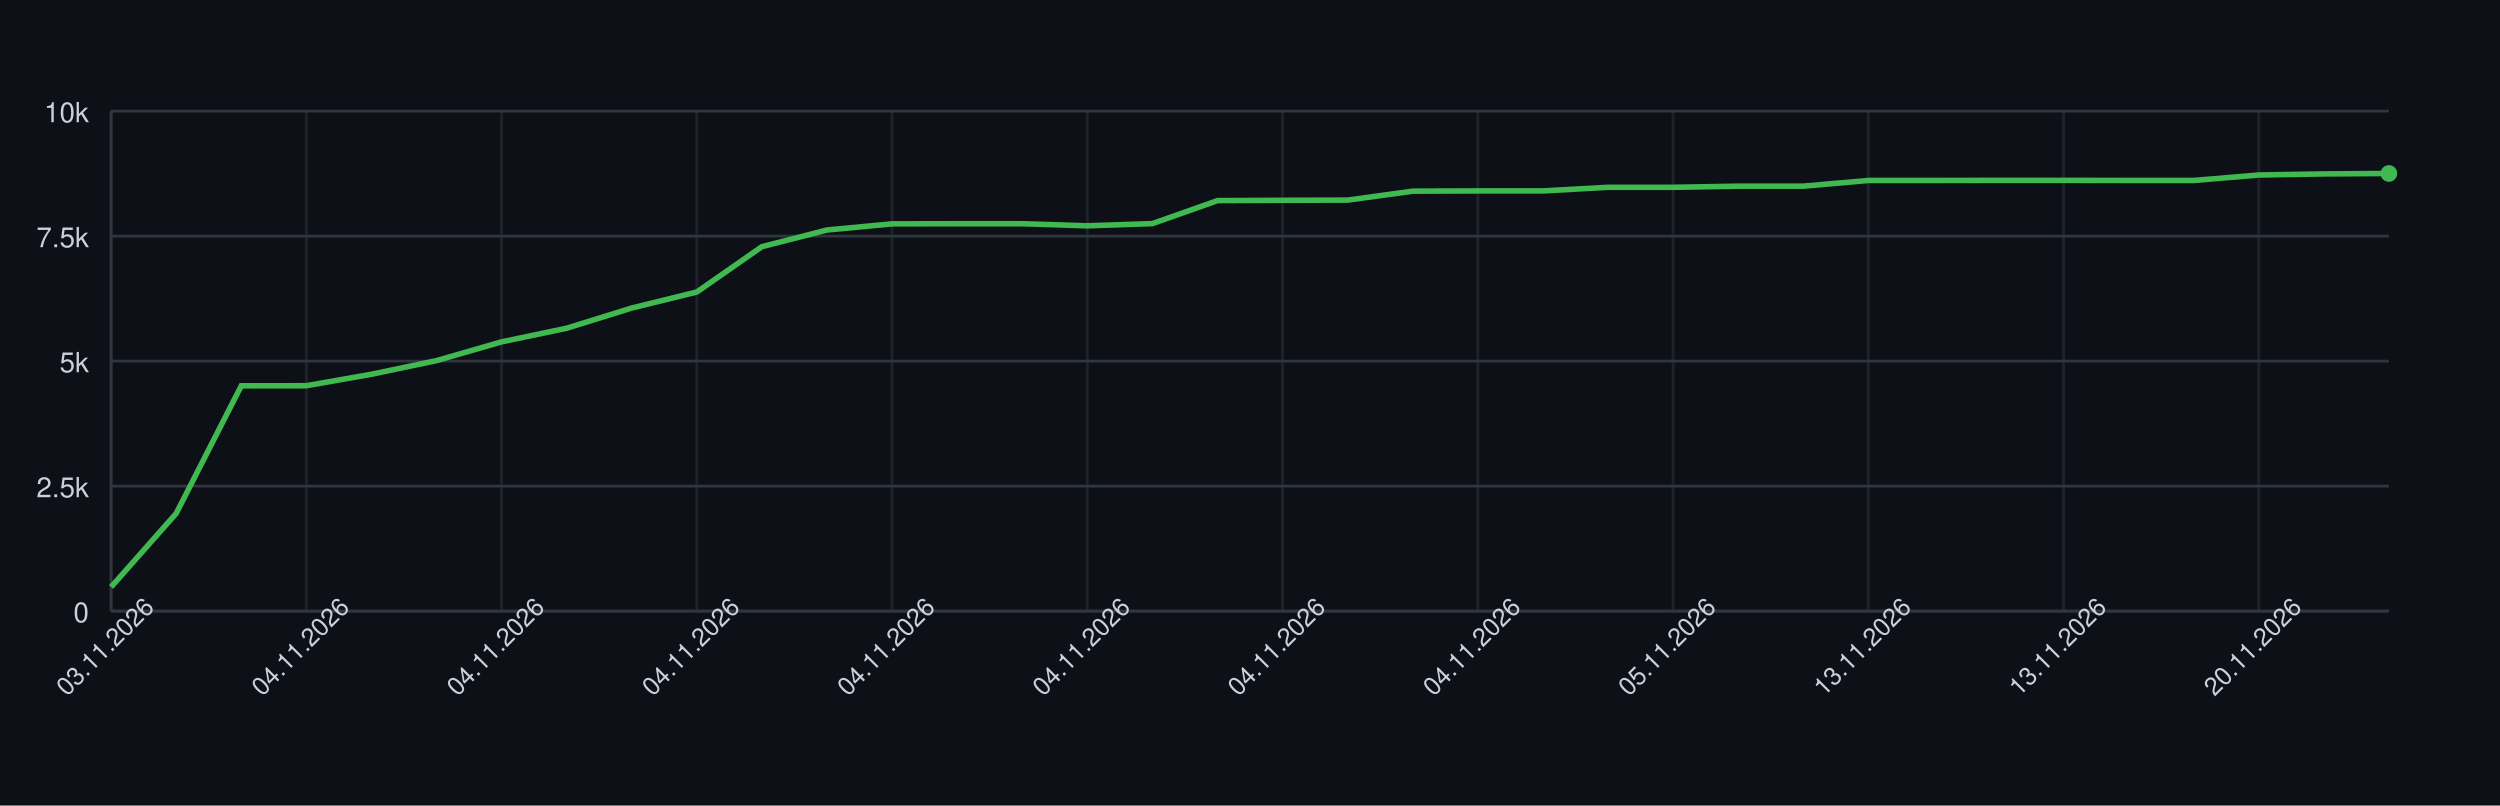
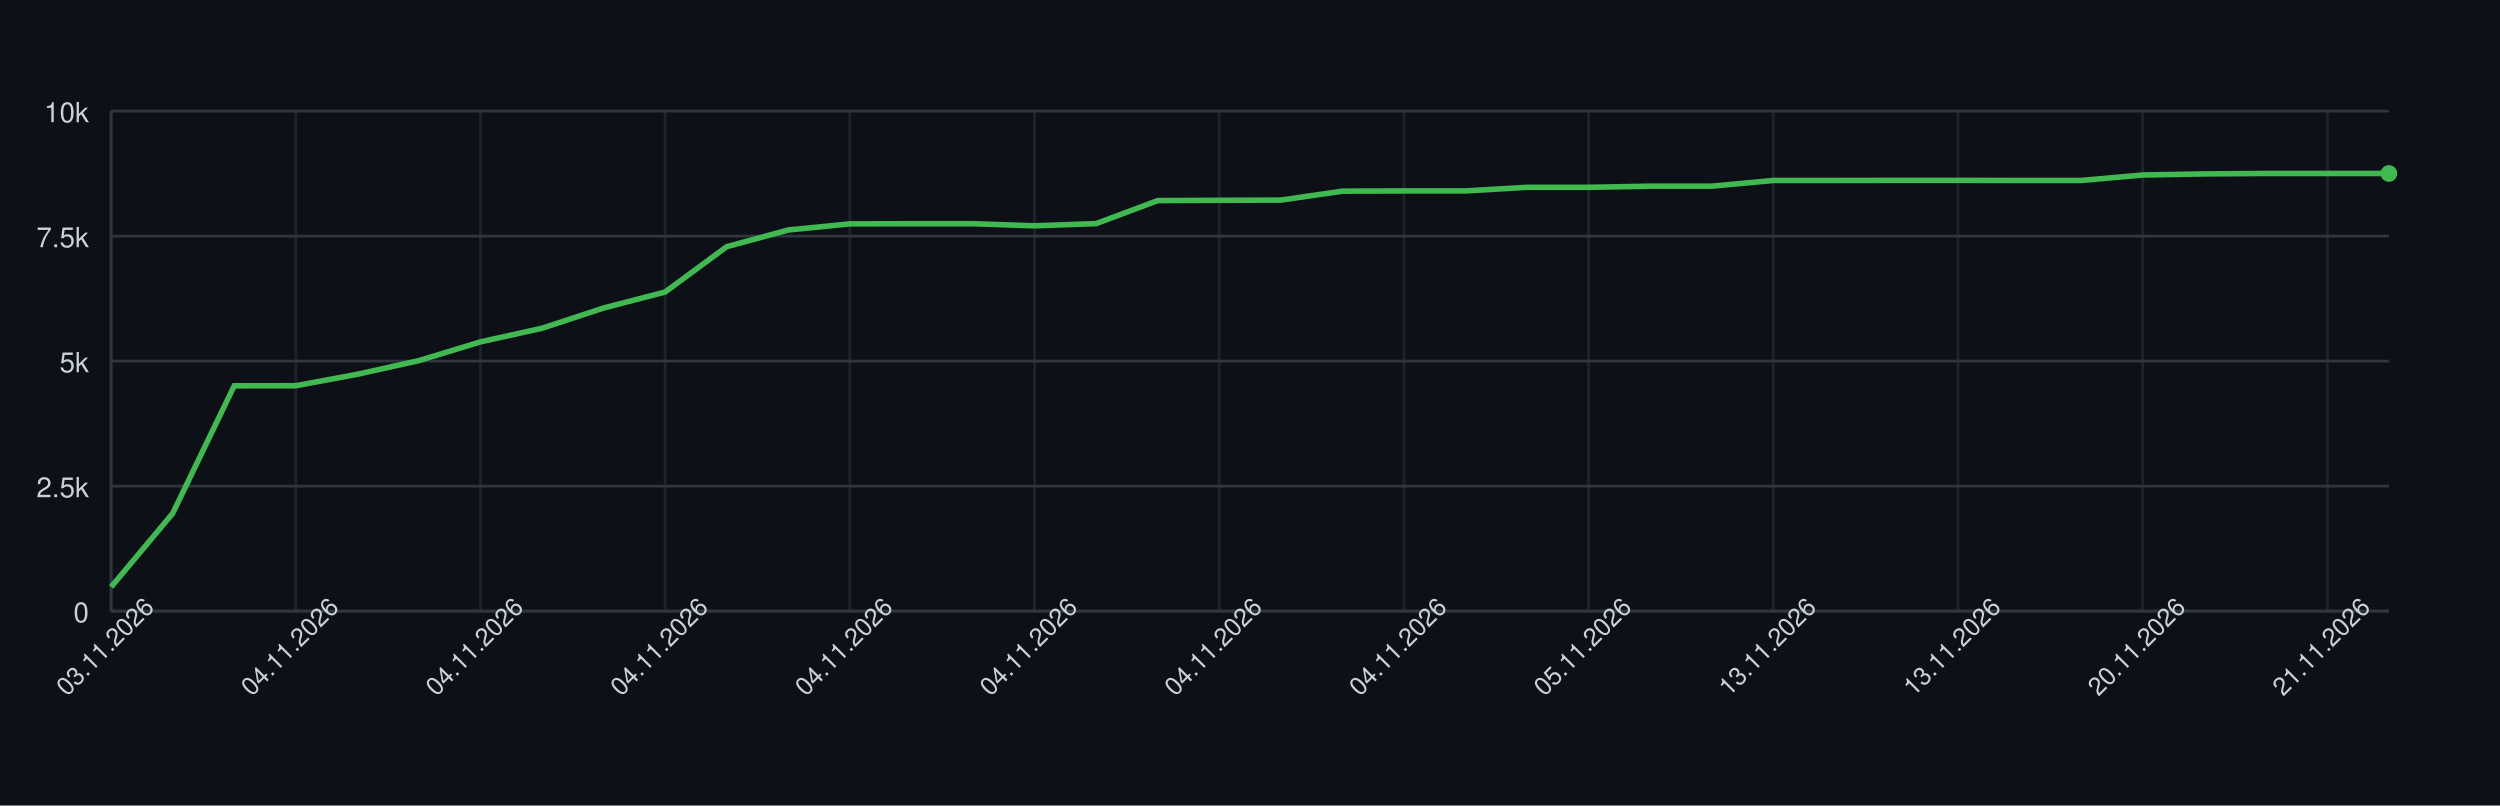
<svg xmlns="http://www.w3.org/2000/svg" width="900" height="290" style="font-family: -apple-system, BlinkMacSystemFont, 'Segoe UI', Helvetica, Arial, sans-serif;">
  <rect width="100%" height="100%" fill="#0d1117" />
  <g>
    <line x1="40" y1="220.00" x2="860" y2="220.00" stroke="#30363d" />
    <text x="32" y="224.00" font-size="10" fill="#c9d1d9" text-anchor="end">0</text>
    <line x1="40" y1="175.00" x2="860" y2="175.00" stroke="#30363d" />
    <text x="32" y="179.00" font-size="10" fill="#c9d1d9" text-anchor="end">2.5k</text>
    <line x1="40" y1="130.00" x2="860" y2="130.00" stroke="#30363d" />
    <text x="32" y="134.00" font-size="10" fill="#c9d1d9" text-anchor="end">5k</text>
    <line x1="40" y1="85.00" x2="860" y2="85.00" stroke="#30363d" />
    <text x="32" y="89.00" font-size="10" fill="#c9d1d9" text-anchor="end">7.5k</text>
    <line x1="40" y1="40.00" x2="860" y2="40.00" stroke="#30363d" />
    <text x="32" y="44.00" font-size="10" fill="#c9d1d9" text-anchor="end">10k</text>
    <line x1="40.00" y1="40" x2="40.00" y2="220" stroke="#30363d" opacity="0.5" />
-     <line x1="110.29" y1="40" x2="110.29" y2="220" stroke="#30363d" opacity="0.5" />
-     <line x1="180.57" y1="40" x2="180.57" y2="220" stroke="#30363d" opacity="0.5" />
-     <line x1="250.86" y1="40" x2="250.86" y2="220" stroke="#30363d" opacity="0.5" />
-     <line x1="321.14" y1="40" x2="321.14" y2="220" stroke="#30363d" opacity="0.5" />
-     <line x1="391.43" y1="40" x2="391.43" y2="220" stroke="#30363d" opacity="0.5" />
-     <line x1="461.71" y1="40" x2="461.71" y2="220" stroke="#30363d" opacity="0.5" />
-     <line x1="532.00" y1="40" x2="532.00" y2="220" stroke="#30363d" opacity="0.5" />
-     <line x1="602.29" y1="40" x2="602.29" y2="220" stroke="#30363d" opacity="0.5" />
-     <line x1="672.57" y1="40" x2="672.57" y2="220" stroke="#30363d" opacity="0.5" />
-     <line x1="742.86" y1="40" x2="742.86" y2="220" stroke="#30363d" opacity="0.5" />
-     <line x1="813.14" y1="40" x2="813.14" y2="220" stroke="#30363d" opacity="0.5" />
+     <line x1="106.49" y1="40" x2="106.49" y2="220" stroke="#30363d" opacity="0.5" />
+     <line x1="172.97" y1="40" x2="172.97" y2="220" stroke="#30363d" opacity="0.5" />
+     <line x1="239.46" y1="40" x2="239.46" y2="220" stroke="#30363d" opacity="0.5" />
+     <line x1="305.95" y1="40" x2="305.95" y2="220" stroke="#30363d" opacity="0.5" />
+     <line x1="372.43" y1="40" x2="372.43" y2="220" stroke="#30363d" opacity="0.5" />
+     <line x1="438.92" y1="40" x2="438.92" y2="220" stroke="#30363d" opacity="0.5" />
+     <line x1="505.41" y1="40" x2="505.41" y2="220" stroke="#30363d" opacity="0.5" />
+     <line x1="571.89" y1="40" x2="571.89" y2="220" stroke="#30363d" opacity="0.5" />
+     <line x1="638.38" y1="40" x2="638.38" y2="220" stroke="#30363d" opacity="0.5" />
+     <line x1="704.86" y1="40" x2="704.86" y2="220" stroke="#30363d" opacity="0.5" />
+     <line x1="771.35" y1="40" x2="771.35" y2="220" stroke="#30363d" opacity="0.5" />
+     <line x1="837.84" y1="40" x2="837.84" y2="220" stroke="#30363d" opacity="0.5" />
    <line x1="40" y1="220" x2="860" y2="220" stroke="#30363d" />
    <line x1="40" y1="40" x2="40" y2="220" stroke="#30363d" />
-     <path d="M 40.00 211.32 L 63.43 184.83 L 86.86 138.89 L 110.29 138.86 L 133.71 134.73 L 157.14 129.82 L 180.57 123.07 L 204.00 118.16 L 227.43 110.88 L 250.86 105.12 L 274.29 88.80 L 297.71 82.80 L 321.14 80.59 L 344.57 80.54 L 368.00 80.54 L 391.43 81.29 L 414.86 80.50 L 438.29 72.22 L 461.71 72.11 L 485.14 72.04 L 508.57 68.82 L 532.00 68.73 L 555.43 68.73 L 578.86 67.43 L 602.29 67.43 L 625.71 67.02 L 649.14 67.02 L 672.57 64.97 L 696.00 64.97 L 719.43 64.93 L 742.86 64.93 L 766.29 64.97 L 789.71 64.97 L 813.14 63.00 L 836.57 62.61 L 860.00 62.45" fill="none" stroke="#3fb950" stroke-width="2" />
+     <path d="M 40.00 211.32 L 62.16 184.83 L 84.32 138.89 L 106.49 138.86 L 128.65 134.73 L 150.81 129.82 L 172.97 123.07 L 195.14 118.16 L 217.30 110.88 L 239.46 105.12 L 261.62 88.80 L 283.78 82.80 L 305.95 80.59 L 328.11 80.54 L 350.27 80.54 L 372.43 81.29 L 394.59 80.50 L 416.76 72.22 L 438.92 72.11 L 461.08 72.04 L 483.24 68.82 L 505.41 68.73 L 527.57 68.73 L 549.73 67.43 L 571.89 67.43 L 594.05 67.02 L 616.22 67.02 L 638.38 64.97 L 660.54 64.97 L 682.70 64.93 L 704.86 64.93 L 727.03 64.97 L 749.19 64.97 L 771.35 63.00 L 793.51 62.61 L 815.68 62.45 L 837.84 62.45 L 860.00 62.45" fill="none" stroke="#3fb950" stroke-width="2" />
    <circle cx="860.00" cy="62.45" r="3" fill="#3fb950" />
    <text x="40.00" y="235.00" font-size="9" fill="#c9d1d9" text-anchor="middle" transform="rotate(-45 40.00 235.00)">03.11.2026</text>
-     <text x="110.29" y="235.00" font-size="9" fill="#c9d1d9" text-anchor="middle" transform="rotate(-45 110.29 235.00)">04.11.2026</text>
-     <text x="180.57" y="235.00" font-size="9" fill="#c9d1d9" text-anchor="middle" transform="rotate(-45 180.57 235.00)">04.11.2026</text>
-     <text x="250.86" y="235.00" font-size="9" fill="#c9d1d9" text-anchor="middle" transform="rotate(-45 250.86 235.00)">04.11.2026</text>
-     <text x="321.14" y="235.00" font-size="9" fill="#c9d1d9" text-anchor="middle" transform="rotate(-45 321.14 235.00)">04.11.2026</text>
-     <text x="391.43" y="235.00" font-size="9" fill="#c9d1d9" text-anchor="middle" transform="rotate(-45 391.43 235.00)">04.11.2026</text>
-     <text x="461.71" y="235.00" font-size="9" fill="#c9d1d9" text-anchor="middle" transform="rotate(-45 461.71 235.00)">04.11.2026</text>
-     <text x="532.00" y="235.00" font-size="9" fill="#c9d1d9" text-anchor="middle" transform="rotate(-45 532.00 235.00)">04.11.2026</text>
-     <text x="602.29" y="235.00" font-size="9" fill="#c9d1d9" text-anchor="middle" transform="rotate(-45 602.29 235.00)">05.11.2026</text>
-     <text x="672.57" y="235.00" font-size="9" fill="#c9d1d9" text-anchor="middle" transform="rotate(-45 672.57 235.00)">13.11.2026</text>
-     <text x="742.86" y="235.00" font-size="9" fill="#c9d1d9" text-anchor="middle" transform="rotate(-45 742.86 235.00)">13.11.2026</text>
-     <text x="813.14" y="235.00" font-size="9" fill="#c9d1d9" text-anchor="middle" transform="rotate(-45 813.14 235.00)">20.11.2026</text>
+     <text x="106.49" y="235.00" font-size="9" fill="#c9d1d9" text-anchor="middle" transform="rotate(-45 106.49 235.00)">04.11.2026</text>
+     <text x="172.97" y="235.00" font-size="9" fill="#c9d1d9" text-anchor="middle" transform="rotate(-45 172.97 235.00)">04.11.2026</text>
+     <text x="239.46" y="235.00" font-size="9" fill="#c9d1d9" text-anchor="middle" transform="rotate(-45 239.46 235.00)">04.11.2026</text>
+     <text x="305.95" y="235.00" font-size="9" fill="#c9d1d9" text-anchor="middle" transform="rotate(-45 305.95 235.00)">04.11.2026</text>
+     <text x="372.43" y="235.00" font-size="9" fill="#c9d1d9" text-anchor="middle" transform="rotate(-45 372.43 235.00)">04.11.2026</text>
+     <text x="438.92" y="235.00" font-size="9" fill="#c9d1d9" text-anchor="middle" transform="rotate(-45 438.92 235.00)">04.11.2026</text>
+     <text x="505.41" y="235.00" font-size="9" fill="#c9d1d9" text-anchor="middle" transform="rotate(-45 505.41 235.00)">04.11.2026</text>
+     <text x="571.89" y="235.00" font-size="9" fill="#c9d1d9" text-anchor="middle" transform="rotate(-45 571.89 235.00)">05.11.2026</text>
+     <text x="638.38" y="235.00" font-size="9" fill="#c9d1d9" text-anchor="middle" transform="rotate(-45 638.38 235.00)">13.11.2026</text>
+     <text x="704.86" y="235.00" font-size="9" fill="#c9d1d9" text-anchor="middle" transform="rotate(-45 704.86 235.00)">13.11.2026</text>
+     <text x="771.35" y="235.00" font-size="9" fill="#c9d1d9" text-anchor="middle" transform="rotate(-45 771.35 235.00)">20.11.2026</text>
+     <text x="837.84" y="235.00" font-size="9" fill="#c9d1d9" text-anchor="middle" transform="rotate(-45 837.84 235.00)">21.11.2026</text>
  </g>
</svg>
